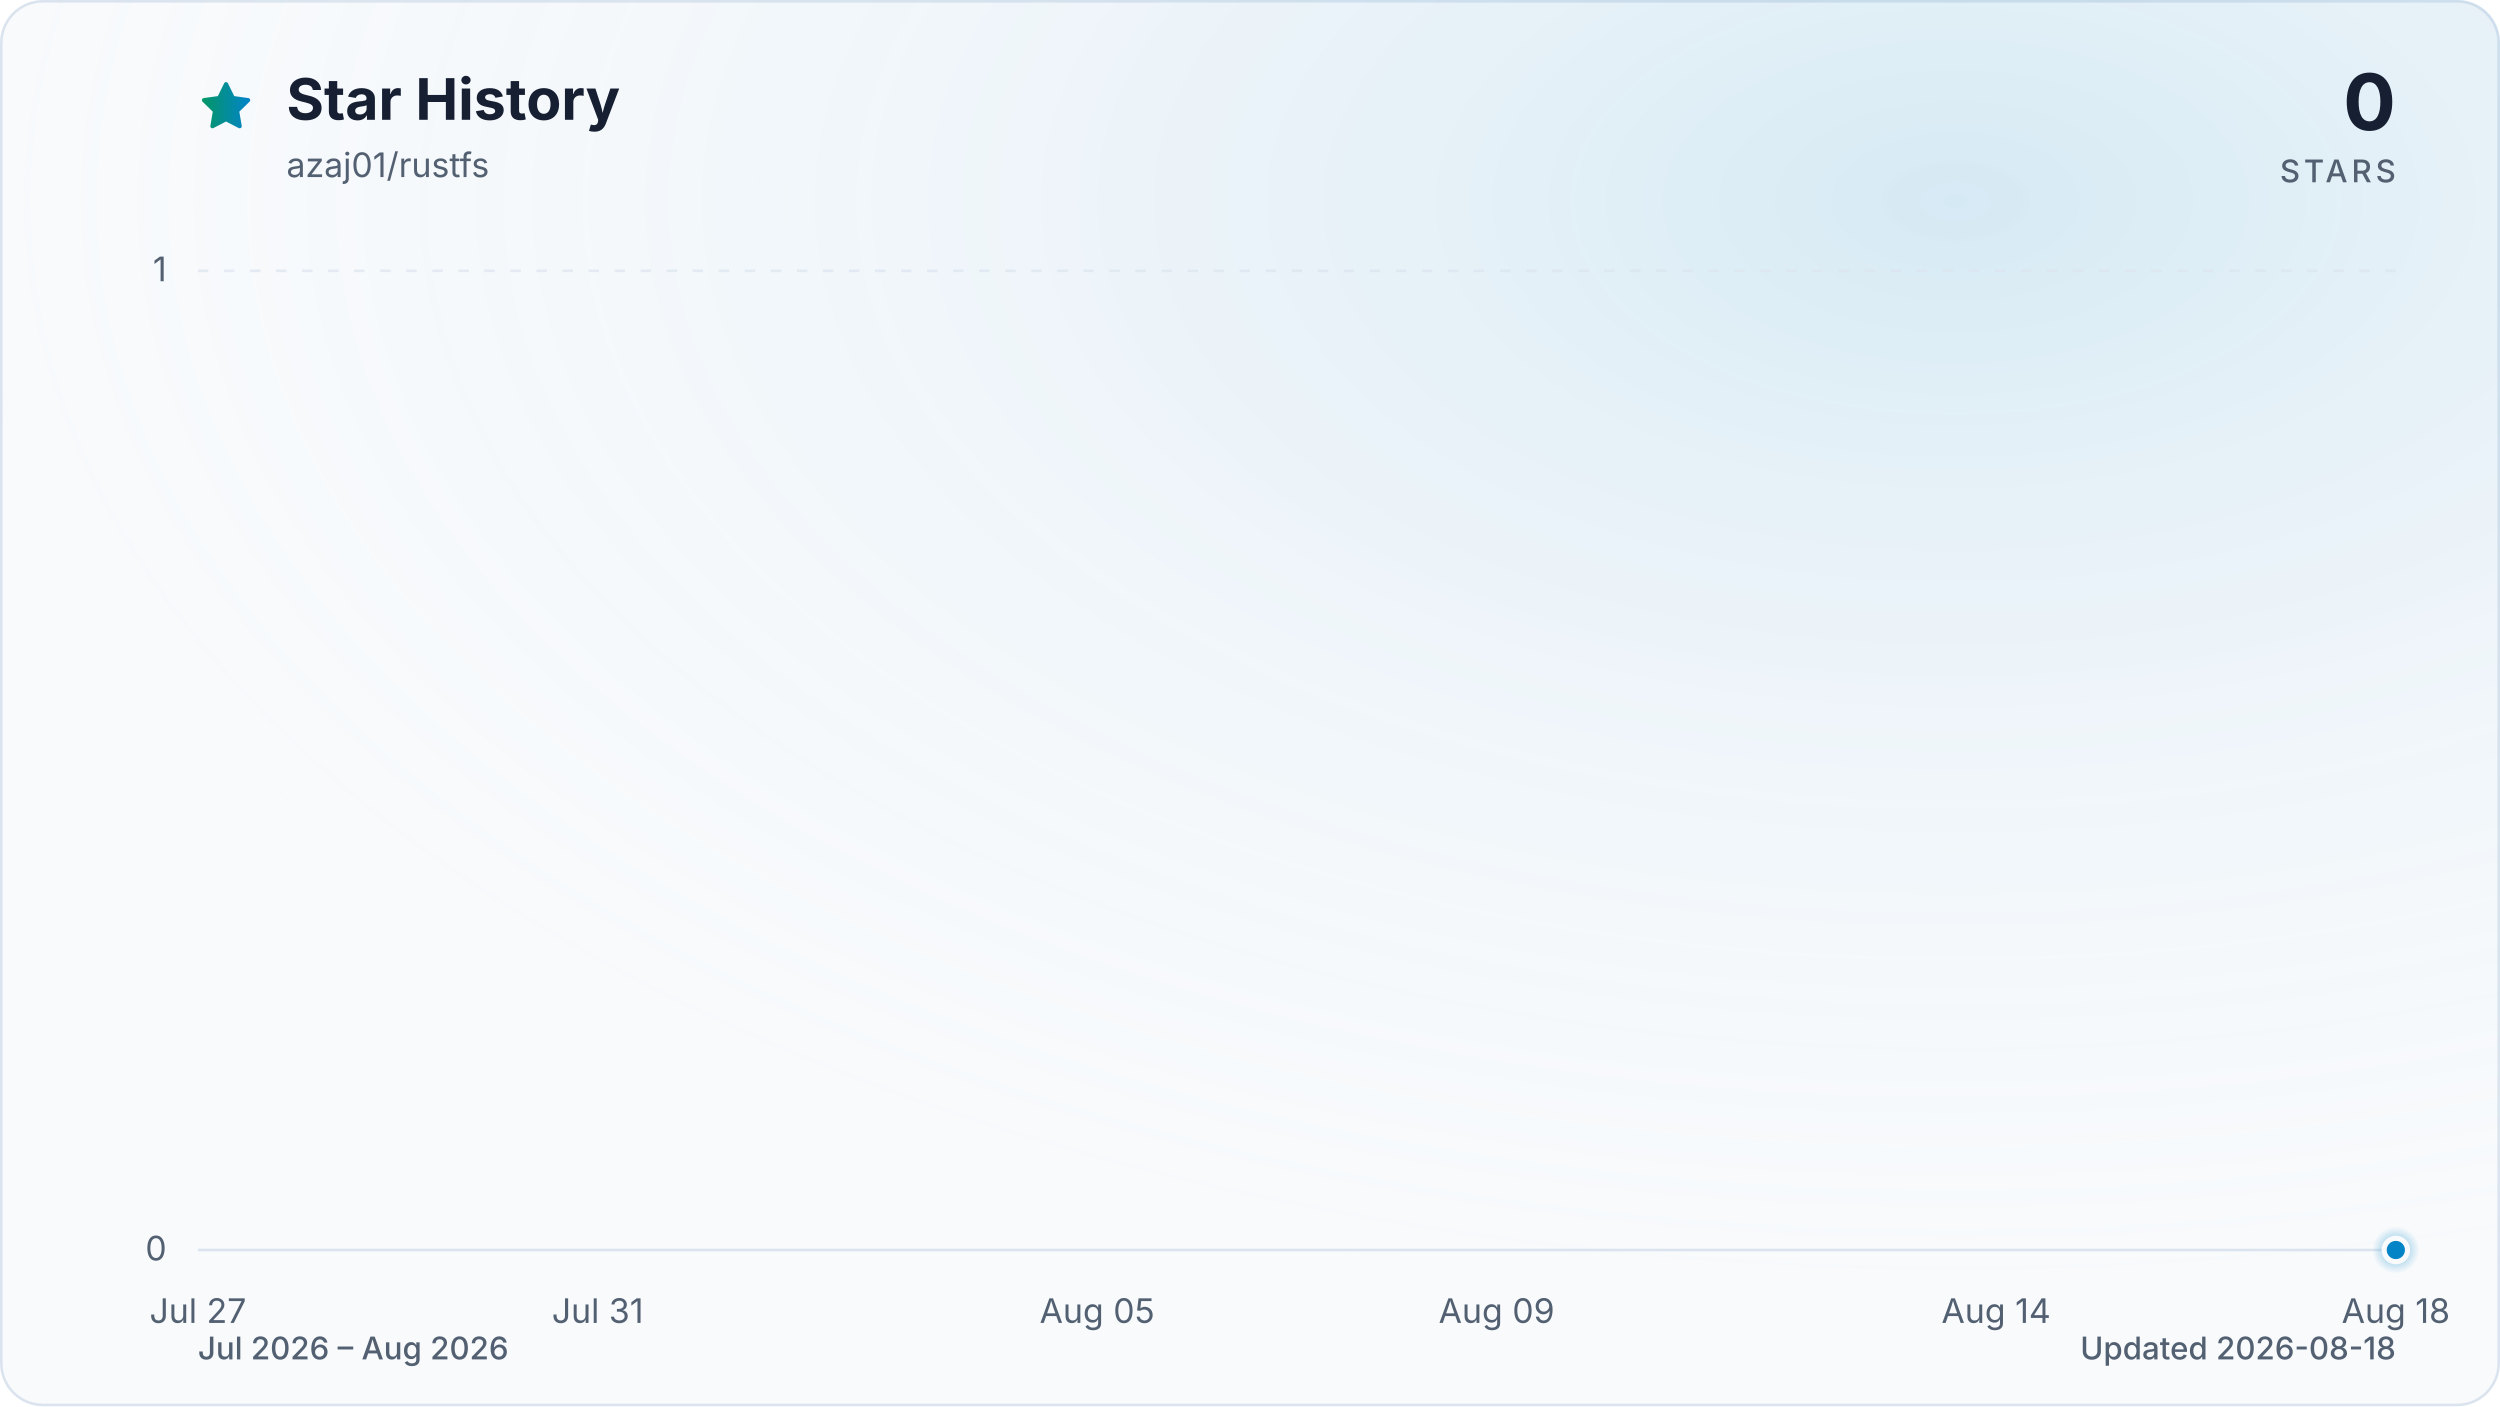
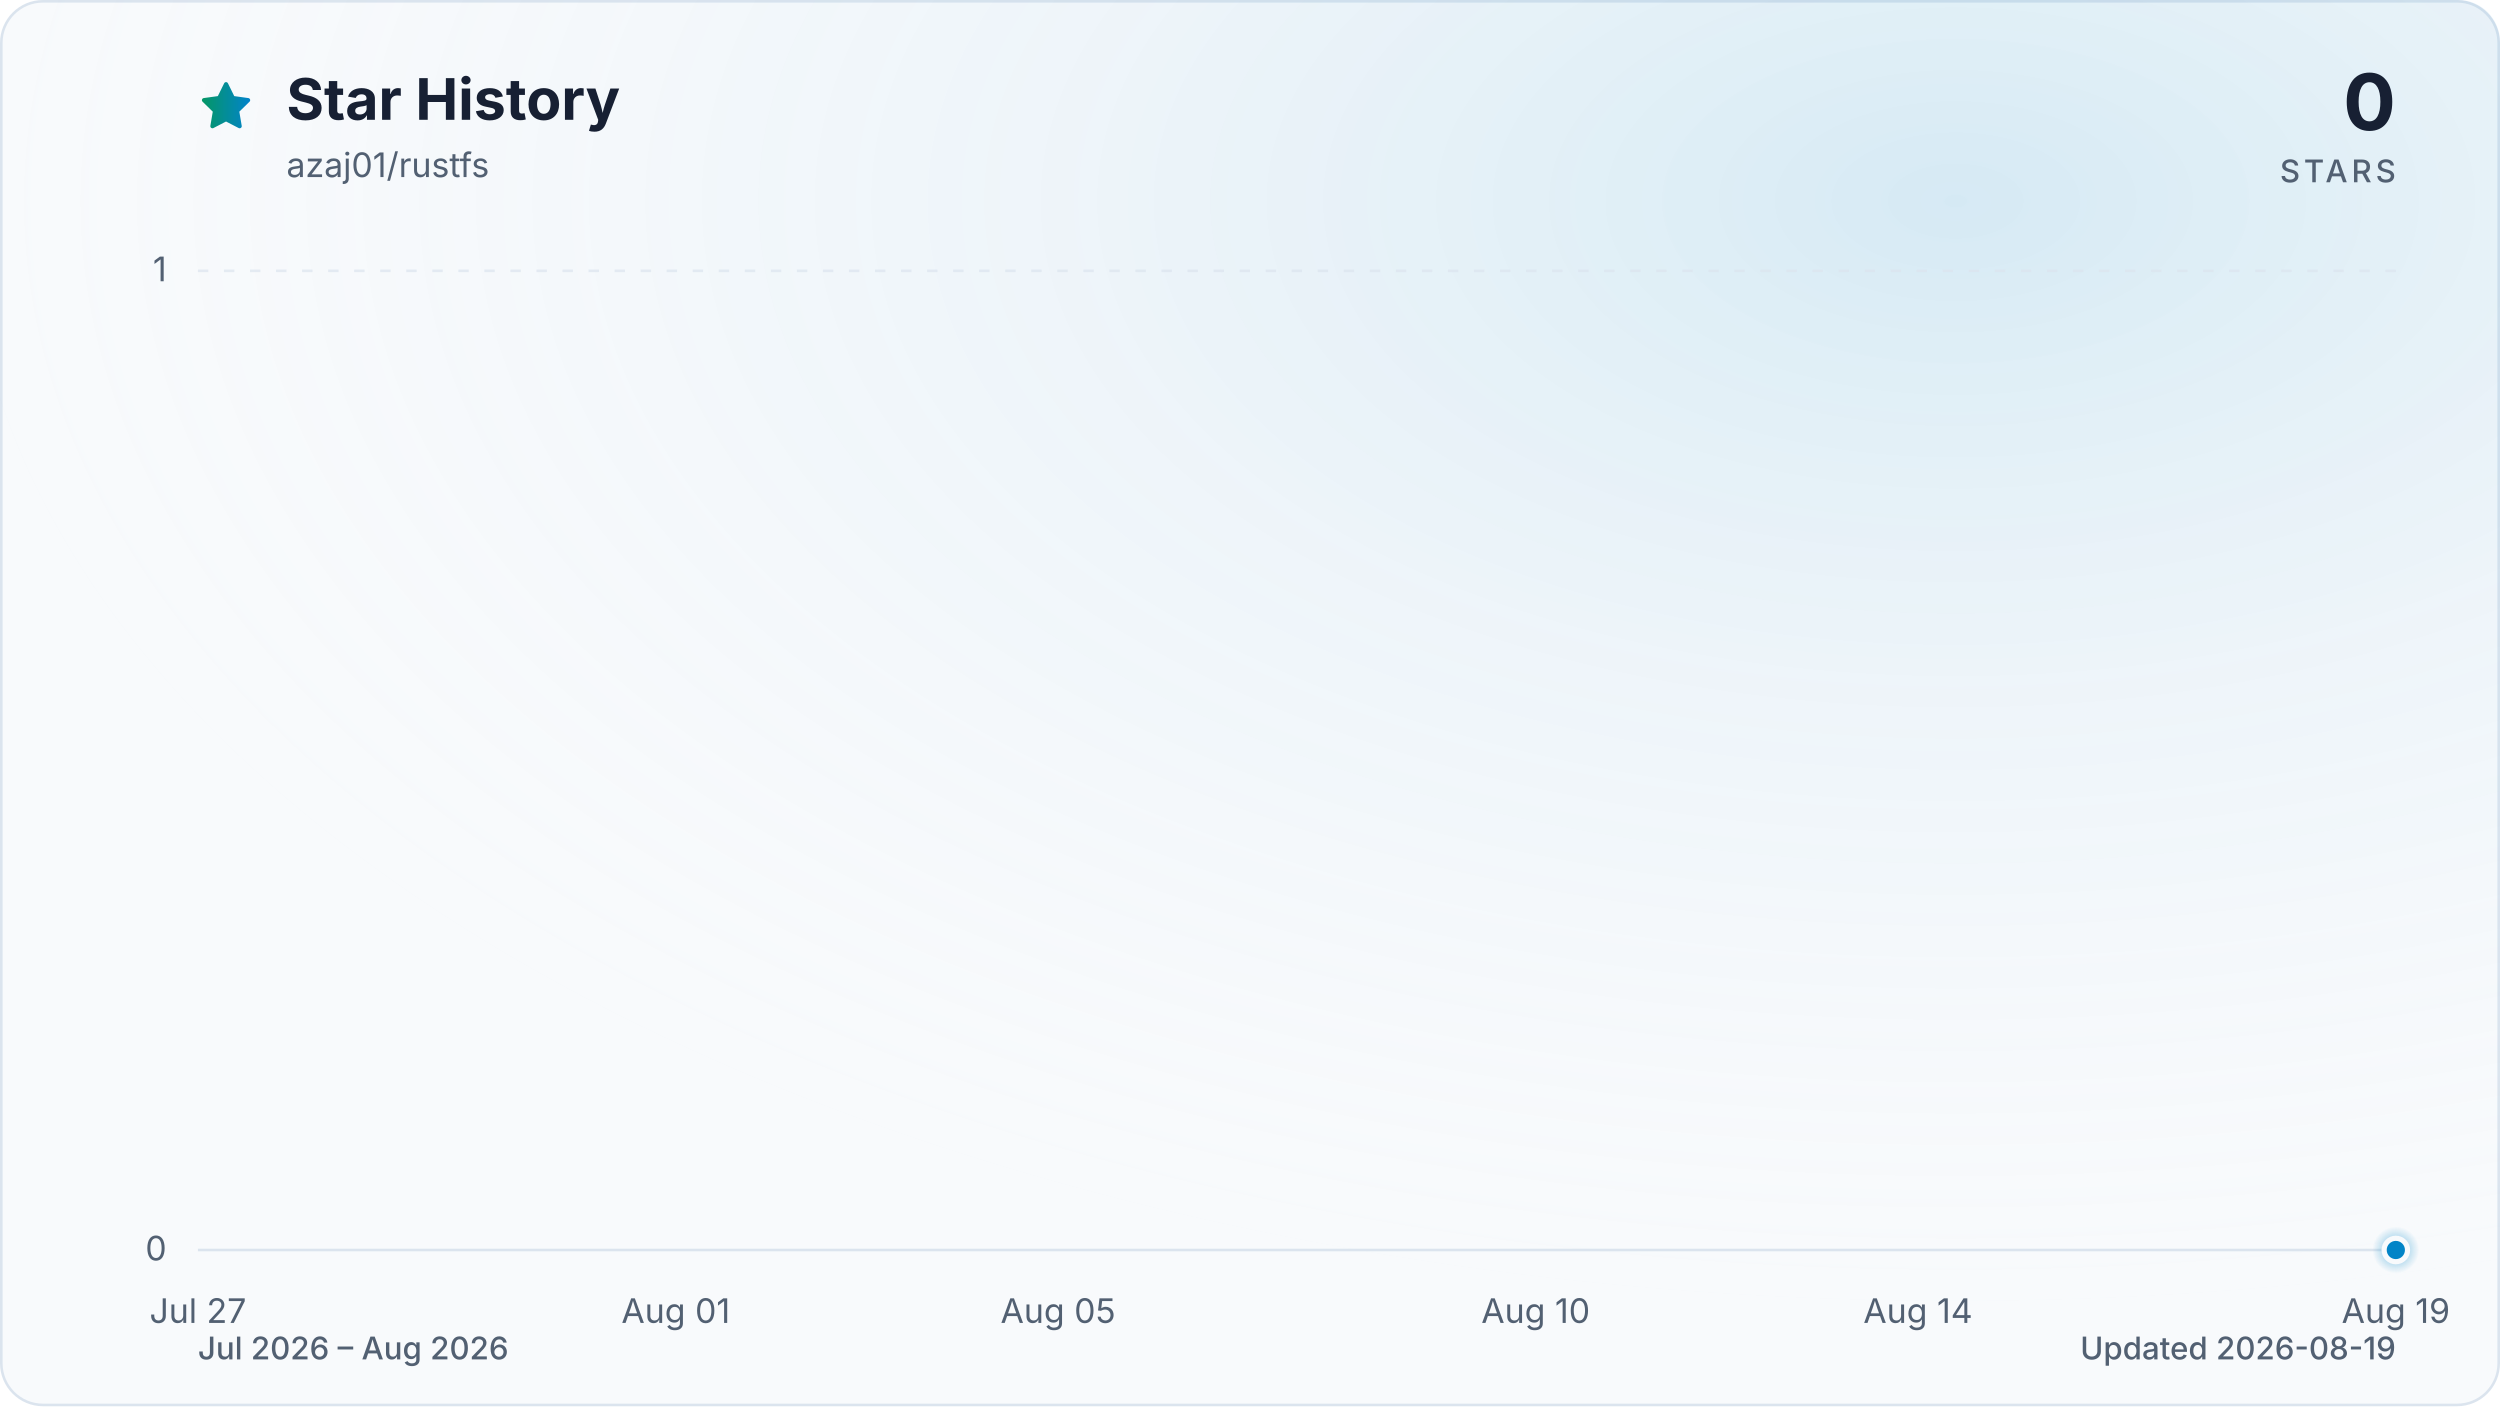
<svg xmlns="http://www.w3.org/2000/svg" viewBox="0 0 960 540" role="img" aria-labelledby="title description" data-style="gradient" data-variant="glow" data-animated="true">
  <defs>
    <linearGradient id="trend" x1="0" y1="0" x2="1" y2="0">
      <stop offset="0%" stop-color="#059669" />
      <stop offset="100%" stop-color="#0284c7" />
    </linearGradient>
    <linearGradient id="area" x1="0" y1="0" x2="0" y2="1">
      <stop offset="0%" stop-color="#059669" stop-opacity="0.30" />
      <stop offset="55%" stop-color="#0284c7" stop-opacity="0.10" />
      <stop offset="100%" stop-color="#0284c7" stop-opacity="0.01" />
    </linearGradient>
    <radialGradient id="marker-halo" cx="50%" cy="50%" r="50%">
      <stop offset="0%" stop-color="#0284c7" stop-opacity="0.55" />
      <stop offset="100%" stop-color="#0284c7" stop-opacity="0" />
    </radialGradient>
    <radialGradient id="surface-glow" cx="78%" cy="14%" r="80%">
      <stop offset="0%" stop-color="#0284c7" stop-opacity="0.14" />
      <stop offset="100%" stop-color="#f8fafc" stop-opacity="0" />
    </radialGradient>
    <filter id="trend-glow" x="-20%" y="-20%" width="140%" height="140%">
      <feGaussianBlur stdDeviation="7" />
    </filter>
  </defs>
  <style>
.trend-enter{transform-box:fill-box;transform-origin:center;animation:trend-enter 520ms cubic-bezier(0.16,1,0.3,1)}
.marker-enter{transform-box:fill-box;transform-origin:center;animation:marker-enter 320ms cubic-bezier(0.16,1,0.3,1) 200ms both}
.marker-pulse{transform-box:fill-box;transform-origin:center;animation:marker-pulse 2.6s ease-out infinite}
@keyframes trend-enter{from{opacity:.35;transform:translateY(10px)}to{opacity:1;transform:translateY(0)}}
@keyframes marker-enter{from{opacity:0;transform:scale(.4)}to{opacity:1;transform:scale(1)}}
@keyframes marker-pulse{0%{opacity:.5;transform:scale(.7)}70%,100%{opacity:0;transform:scale(2.1)}}
@media (prefers-reduced-motion:reduce){.trend-enter,.marker-enter,.marker-pulse{animation:none!important}}
@media (prefers-reduced-motion:reduce){.marker-pulse{opacity:0}}
</style>
  <rect x="0.5" y="0.5" width="959" height="539" fill="#f8fafc" stroke="#dbe4ee" stroke-width="1" rx="16" />
  <rect width="960" height="540" fill="url(#surface-glow)" rx="16" />
  <path d="M12 2.6l2.9 5.9 6.5.9-4.7 4.6 1.1 6.5-5.8-3-5.8 3 1.1-6.5-4.7-4.6 6.5-.9L12 2.6Z" transform="translate(76 30) scale(.9)" fill="url(#trend)" stroke="url(#trend)" stroke-width="1.8" stroke-linejoin="round" aria-hidden="true" />
  <text x="110" y="46" fill="#172033" font-family="ui-sans-serif, system-ui, -apple-system, BlinkMacSystemFont, 'Segoe UI', sans-serif" font-size="22" font-weight="700">Star History</text>
  <text x="110" y="68" fill="#526072" font-family="ui-sans-serif, system-ui, -apple-system, BlinkMacSystemFont, 'Segoe UI', sans-serif" font-size="13">azaj01/rustfs</text>
  <text x="920" y="50" fill="#172033" font-family="ui-sans-serif, system-ui, -apple-system, BlinkMacSystemFont, 'Segoe UI', sans-serif" font-size="30" font-weight="700" text-anchor="end">0</text>
  <text x="920" y="70" fill="#526072" font-family="ui-sans-serif, system-ui, -apple-system, BlinkMacSystemFont, 'Segoe UI', sans-serif" font-size="12" font-weight="500" letter-spacing="1.5" text-anchor="end">STARS</text>
  <line x1="76" y1="480.0" x2="920" y2="480.0" stroke="#dbe4ee" stroke-width="1" stroke-dasharray="0" opacity="1" />
  <text x="64" y="484.0" fill="#526072" font-family="ui-sans-serif, system-ui, -apple-system, BlinkMacSystemFont, 'Segoe UI', sans-serif" font-size="13" text-anchor="end">0</text>
  <line x1="76" y1="104.0" x2="920" y2="104.0" stroke="#dbe4ee" stroke-width="1" stroke-dasharray="4 6" opacity="0.7" />
  <text x="64" y="108.0" fill="#526072" font-family="ui-sans-serif, system-ui, -apple-system, BlinkMacSystemFont, 'Segoe UI', sans-serif" font-size="13" text-anchor="end">1</text>
  <text x="76.0" y="508" fill="#526072" font-family="ui-sans-serif, system-ui, -apple-system, BlinkMacSystemFont, 'Segoe UI', sans-serif" font-size="13" text-anchor="middle">Jul 27</text>
-   <text x="229.5" y="508" fill="#526072" font-family="ui-sans-serif, system-ui, -apple-system, BlinkMacSystemFont, 'Segoe UI', sans-serif" font-size="13" text-anchor="middle">Jul 31</text>
-   <text x="421.3" y="508" fill="#526072" font-family="ui-sans-serif, system-ui, -apple-system, BlinkMacSystemFont, 'Segoe UI', sans-serif" font-size="13" text-anchor="middle">Aug 05</text>
-   <text x="574.7" y="508" fill="#526072" font-family="ui-sans-serif, system-ui, -apple-system, BlinkMacSystemFont, 'Segoe UI', sans-serif" font-size="13" text-anchor="middle">Aug 09</text>
-   <text x="766.5" y="508" fill="#526072" font-family="ui-sans-serif, system-ui, -apple-system, BlinkMacSystemFont, 'Segoe UI', sans-serif" font-size="13" text-anchor="middle">Aug 14</text>
-   <text x="920.0" y="508" fill="#526072" font-family="ui-sans-serif, system-ui, -apple-system, BlinkMacSystemFont, 'Segoe UI', sans-serif" font-size="13" text-anchor="middle">Aug 18</text>
+   <text x="259.5" y="508" fill="#526072" font-family="ui-sans-serif, system-ui, -apple-system, BlinkMacSystemFont, 'Segoe UI', sans-serif" font-size="13" text-anchor="middle">Aug 01</text>
+   <text x="406.3" y="508" fill="#526072" font-family="ui-sans-serif, system-ui, -apple-system, BlinkMacSystemFont, 'Segoe UI', sans-serif" font-size="13" text-anchor="middle">Aug 05</text>
+   <text x="589.7" y="508" fill="#526072" font-family="ui-sans-serif, system-ui, -apple-system, BlinkMacSystemFont, 'Segoe UI', sans-serif" font-size="13" text-anchor="middle">Aug 10</text>
+   <text x="736.5" y="508" fill="#526072" font-family="ui-sans-serif, system-ui, -apple-system, BlinkMacSystemFont, 'Segoe UI', sans-serif" font-size="13" text-anchor="middle">Aug 14</text>
+   <text x="920.0" y="508" fill="#526072" font-family="ui-sans-serif, system-ui, -apple-system, BlinkMacSystemFont, 'Segoe UI', sans-serif" font-size="13" text-anchor="middle">Aug 19</text>
  <g class="trend-enter">
-     <path d="M 76.0 480.0 C 88.8 480.0, 101.6 480.0, 114.4 480.0 C 127.2 480.0, 139.9 480.0, 152.7 480.0 C 165.5 480.0, 178.3 480.0, 191.1 480.0 C 203.9 480.0, 216.7 480.0, 229.5 480.0 C 242.2 480.0, 255.0 480.0, 267.8 480.0 C 280.6 480.0, 293.4 480.0, 306.2 480.0 C 319.0 480.0, 331.8 480.0, 344.5 480.0 C 357.3 480.0, 370.1 480.0, 382.9 480.0 C 395.7 480.0, 408.5 480.0, 421.3 480.0 C 434.1 480.0, 446.8 480.0, 459.6 480.0 C 472.4 480.0, 485.2 480.0, 498.0 480.0 C 510.8 480.0, 523.6 480.0, 536.4 480.0 C 549.2 480.0, 561.9 480.0, 574.7 480.0 C 587.5 480.0, 600.3 480.0, 613.1 480.0 C 625.9 480.0, 638.7 480.0, 651.5 480.0 C 664.2 480.0, 677.0 480.0, 689.8 480.0 C 702.6 480.0, 715.4 480.0, 728.2 480.0 C 741.0 480.0, 753.8 480.0, 766.5 480.0 C 779.3 480.0, 792.1 480.0, 804.9 480.0 C 817.7 480.0, 830.5 480.0, 843.3 480.0 C 856.1 480.0, 868.8 480.0, 881.6 480.0 C 894.4 480.0, 907.2 480.0, 920.0 480.0 L 920.0 480.0 L 76.0 480.0 Z" fill="url(#area)" />
-     <path d="M 76.0 480.0 C 88.8 480.0, 101.6 480.0, 114.4 480.0 C 127.2 480.0, 139.9 480.0, 152.7 480.0 C 165.5 480.0, 178.3 480.0, 191.1 480.0 C 203.9 480.0, 216.7 480.0, 229.5 480.0 C 242.2 480.0, 255.0 480.0, 267.8 480.0 C 280.6 480.0, 293.4 480.0, 306.2 480.0 C 319.0 480.0, 331.8 480.0, 344.5 480.0 C 357.3 480.0, 370.1 480.0, 382.9 480.0 C 395.7 480.0, 408.5 480.0, 421.3 480.0 C 434.1 480.0, 446.8 480.0, 459.6 480.0 C 472.4 480.0, 485.2 480.0, 498.0 480.0 C 510.8 480.0, 523.6 480.0, 536.4 480.0 C 549.2 480.0, 561.9 480.0, 574.7 480.0 C 587.5 480.0, 600.3 480.0, 613.1 480.0 C 625.9 480.0, 638.7 480.0, 651.5 480.0 C 664.2 480.0, 677.0 480.0, 689.8 480.0 C 702.6 480.0, 715.4 480.0, 728.2 480.0 C 741.0 480.0, 753.8 480.0, 766.5 480.0 C 779.3 480.0, 792.1 480.0, 804.9 480.0 C 817.7 480.0, 830.5 480.0, 843.3 480.0 C 856.1 480.0, 868.8 480.0, 881.6 480.0 C 894.4 480.0, 907.2 480.0, 920.0 480.0" fill="none" stroke="url(#trend)" stroke-width="12" stroke-linecap="round" stroke-linejoin="round" opacity="0.16" filter="url(#trend-glow)" />
-     <path d="M 76.0 480.0 C 88.8 480.0, 101.6 480.0, 114.4 480.0 C 127.2 480.0, 139.9 480.0, 152.7 480.0 C 165.5 480.0, 178.3 480.0, 191.1 480.0 C 203.9 480.0, 216.7 480.0, 229.5 480.0 C 242.2 480.0, 255.0 480.0, 267.8 480.0 C 280.6 480.0, 293.4 480.0, 306.2 480.0 C 319.0 480.0, 331.8 480.0, 344.5 480.0 C 357.3 480.0, 370.1 480.0, 382.9 480.0 C 395.7 480.0, 408.5 480.0, 421.3 480.0 C 434.1 480.0, 446.8 480.0, 459.6 480.0 C 472.4 480.0, 485.2 480.0, 498.0 480.0 C 510.8 480.0, 523.6 480.0, 536.4 480.0 C 549.2 480.0, 561.9 480.0, 574.7 480.0 C 587.5 480.0, 600.3 480.0, 613.1 480.0 C 625.9 480.0, 638.7 480.0, 651.5 480.0 C 664.2 480.0, 677.0 480.0, 689.8 480.0 C 702.6 480.0, 715.4 480.0, 728.2 480.0 C 741.0 480.0, 753.8 480.0, 766.5 480.0 C 779.3 480.0, 792.1 480.0, 804.9 480.0 C 817.7 480.0, 830.5 480.0, 843.3 480.0 C 856.1 480.0, 868.8 480.0, 881.6 480.0 C 894.4 480.0, 907.2 480.0, 920.0 480.0" fill="none" stroke="url(#trend)" stroke-width="3" stroke-linecap="round" stroke-linejoin="round" />
+     <path d="M 76.0 480.0 C 88.2 480.0, 100.5 480.0, 112.7 480.0 C 124.9 480.0, 137.2 480.0, 149.4 480.0 C 161.6 480.0, 173.9 480.0, 186.1 480.0 C 198.3 480.0, 210.6 480.0, 222.8 480.0 C 235.0 480.0, 247.2 480.0, 259.5 480.0 C 271.7 480.0, 283.9 480.0, 296.2 480.0 C 308.4 480.0, 320.6 480.0, 332.9 480.0 C 345.1 480.0, 357.3 480.0, 369.6 480.0 C 381.8 480.0, 394.0 480.0, 406.3 480.0 C 418.5 480.0, 430.7 480.0, 443.0 480.0 C 455.2 480.0, 467.4 480.0, 479.7 480.0 C 491.9 480.0, 504.1 480.0, 516.3 480.0 C 528.6 480.0, 540.8 480.0, 553.0 480.0 C 565.3 480.0, 577.5 480.0, 589.7 480.0 C 602.0 480.0, 614.2 480.0, 626.4 480.0 C 638.7 480.0, 650.9 480.0, 663.1 480.0 C 675.4 480.0, 687.6 480.0, 699.8 480.0 C 712.1 480.0, 724.3 480.0, 736.5 480.0 C 748.8 480.0, 761.0 480.0, 773.2 480.0 C 785.4 480.0, 797.7 480.0, 809.9 480.0 C 822.1 480.0, 834.4 480.0, 846.6 480.0 C 858.8 480.0, 871.1 480.0, 883.3 480.0 C 895.5 480.0, 907.8 480.0, 920.0 480.0 L 920.0 480.0 L 76.0 480.0 Z" fill="url(#area)" />
+     <path d="M 76.0 480.0 C 88.2 480.0, 100.5 480.0, 112.7 480.0 C 124.9 480.0, 137.2 480.0, 149.4 480.0 C 161.6 480.0, 173.9 480.0, 186.1 480.0 C 198.3 480.0, 210.6 480.0, 222.8 480.0 C 235.0 480.0, 247.2 480.0, 259.5 480.0 C 271.7 480.0, 283.9 480.0, 296.2 480.0 C 308.4 480.0, 320.6 480.0, 332.9 480.0 C 345.1 480.0, 357.3 480.0, 369.6 480.0 C 381.8 480.0, 394.0 480.0, 406.3 480.0 C 418.5 480.0, 430.7 480.0, 443.0 480.0 C 455.2 480.0, 467.4 480.0, 479.7 480.0 C 491.9 480.0, 504.1 480.0, 516.3 480.0 C 528.6 480.0, 540.8 480.0, 553.0 480.0 C 565.3 480.0, 577.5 480.0, 589.7 480.0 C 602.0 480.0, 614.2 480.0, 626.4 480.0 C 638.7 480.0, 650.9 480.0, 663.1 480.0 C 675.4 480.0, 687.6 480.0, 699.8 480.0 C 712.1 480.0, 724.3 480.0, 736.5 480.0 C 748.8 480.0, 761.0 480.0, 773.2 480.0 C 785.4 480.0, 797.7 480.0, 809.9 480.0 C 822.1 480.0, 834.4 480.0, 846.6 480.0 C 858.8 480.0, 871.1 480.0, 883.3 480.0 C 895.5 480.0, 907.8 480.0, 920.0 480.0" fill="none" stroke="url(#trend)" stroke-width="12" stroke-linecap="round" stroke-linejoin="round" opacity="0.16" filter="url(#trend-glow)" />
+     <path d="M 76.0 480.0 C 88.2 480.0, 100.5 480.0, 112.7 480.0 C 124.9 480.0, 137.2 480.0, 149.4 480.0 C 161.6 480.0, 173.9 480.0, 186.1 480.0 C 198.3 480.0, 210.6 480.0, 222.8 480.0 C 235.0 480.0, 247.2 480.0, 259.5 480.0 C 271.7 480.0, 283.9 480.0, 296.2 480.0 C 308.4 480.0, 320.6 480.0, 332.9 480.0 C 345.1 480.0, 357.3 480.0, 369.6 480.0 C 381.8 480.0, 394.0 480.0, 406.3 480.0 C 418.5 480.0, 430.7 480.0, 443.0 480.0 C 455.2 480.0, 467.4 480.0, 479.7 480.0 C 491.9 480.0, 504.1 480.0, 516.3 480.0 C 528.6 480.0, 540.8 480.0, 553.0 480.0 C 565.3 480.0, 577.5 480.0, 589.7 480.0 C 602.0 480.0, 614.2 480.0, 626.4 480.0 C 638.7 480.0, 650.9 480.0, 663.1 480.0 C 675.4 480.0, 687.6 480.0, 699.8 480.0 C 712.1 480.0, 724.3 480.0, 736.5 480.0 C 748.8 480.0, 761.0 480.0, 773.2 480.0 C 785.4 480.0, 797.7 480.0, 809.9 480.0 C 822.1 480.0, 834.4 480.0, 846.6 480.0 C 858.8 480.0, 871.1 480.0, 883.3 480.0 C 895.5 480.0, 907.8 480.0, 920.0 480.0" fill="none" stroke="url(#trend)" stroke-width="3" stroke-linecap="round" stroke-linejoin="round" />
  </g>
  <g class="marker-enter">
    <circle class="marker-pulse" cx="920.0" cy="480.0" r="9" fill="url(#marker-halo)" />
    <circle cx="920.0" cy="480.0" r="4.5" fill="#0284c7" stroke="#f8fafc" stroke-width="2" />
  </g>
  <text x="76" y="522" fill="#526072" font-family="ui-sans-serif, system-ui, -apple-system, BlinkMacSystemFont, 'Segoe UI', sans-serif" font-size="12" font-weight="500">Jul 2026 – Aug 2026</text>
-   <text x="920" y="522" fill="#526072" font-family="ui-sans-serif, system-ui, -apple-system, BlinkMacSystemFont, 'Segoe UI', sans-serif" font-size="12" font-weight="500" text-anchor="end">Updated 2026-08-18</text>
+   <text x="920" y="522" fill="#526072" font-family="ui-sans-serif, system-ui, -apple-system, BlinkMacSystemFont, 'Segoe UI', sans-serif" font-size="12" font-weight="500" text-anchor="end">Updated 2026-08-19</text>
</svg>
